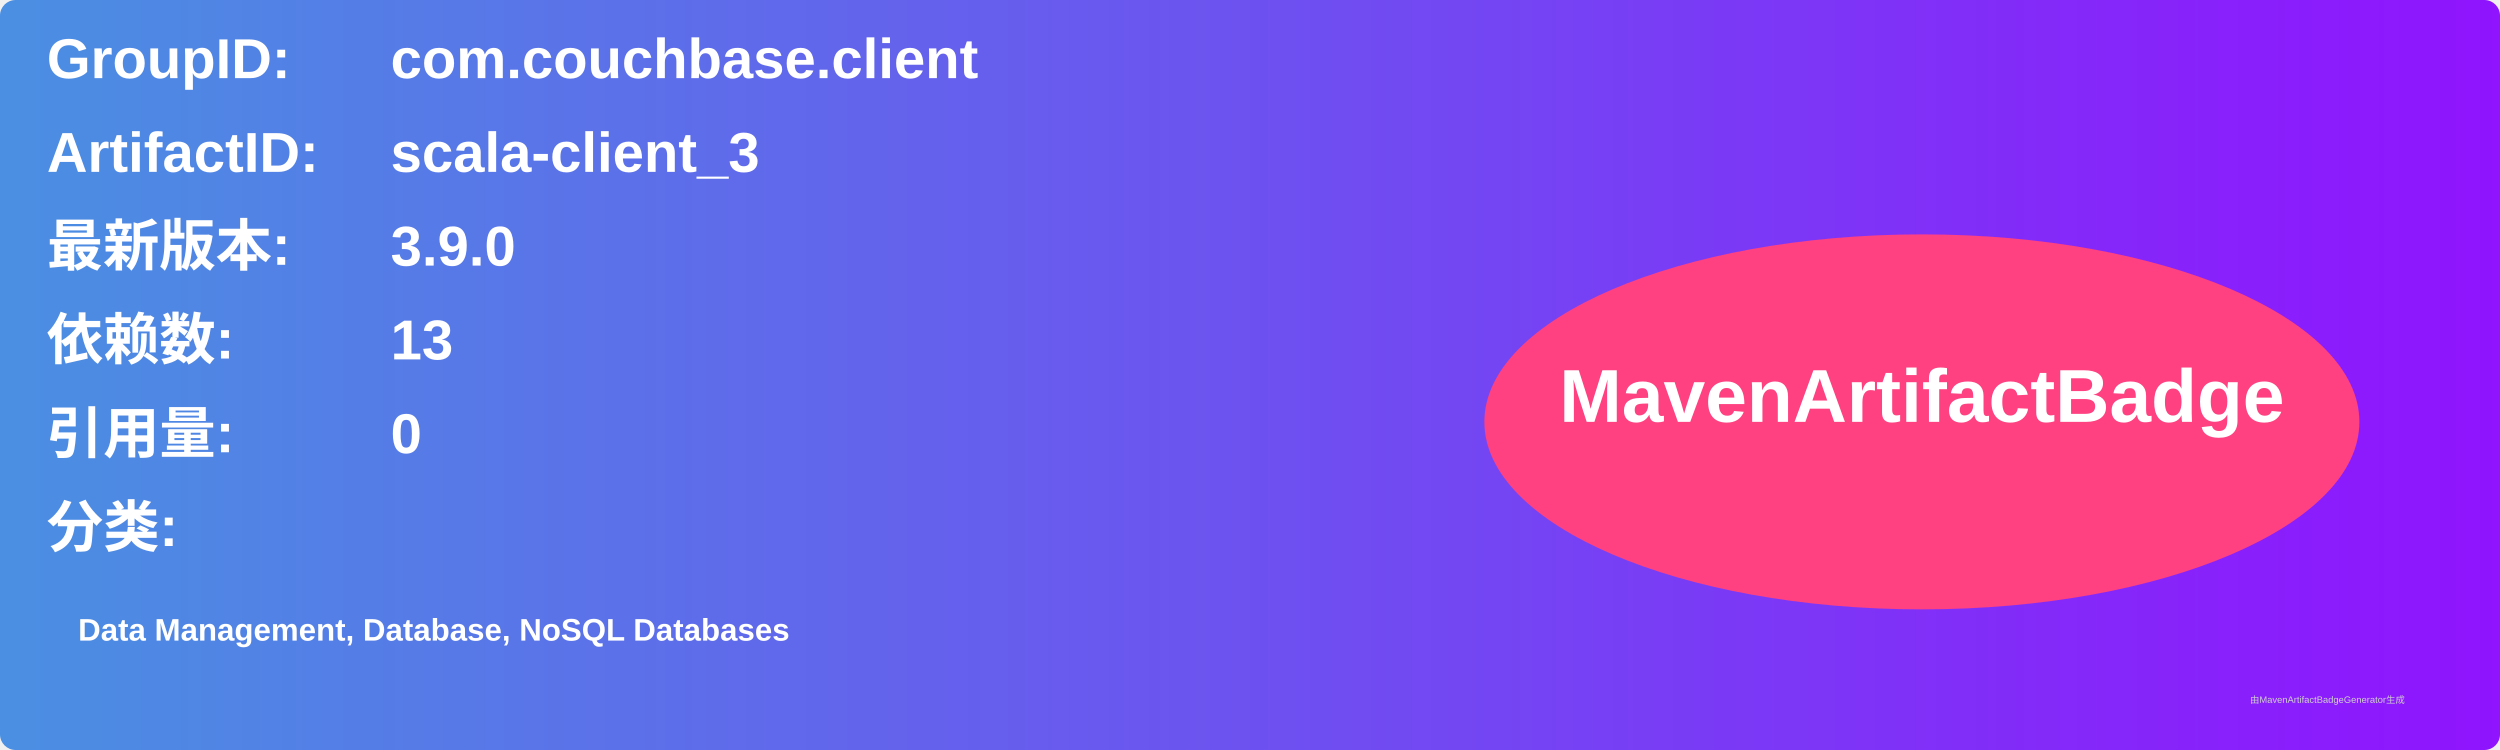
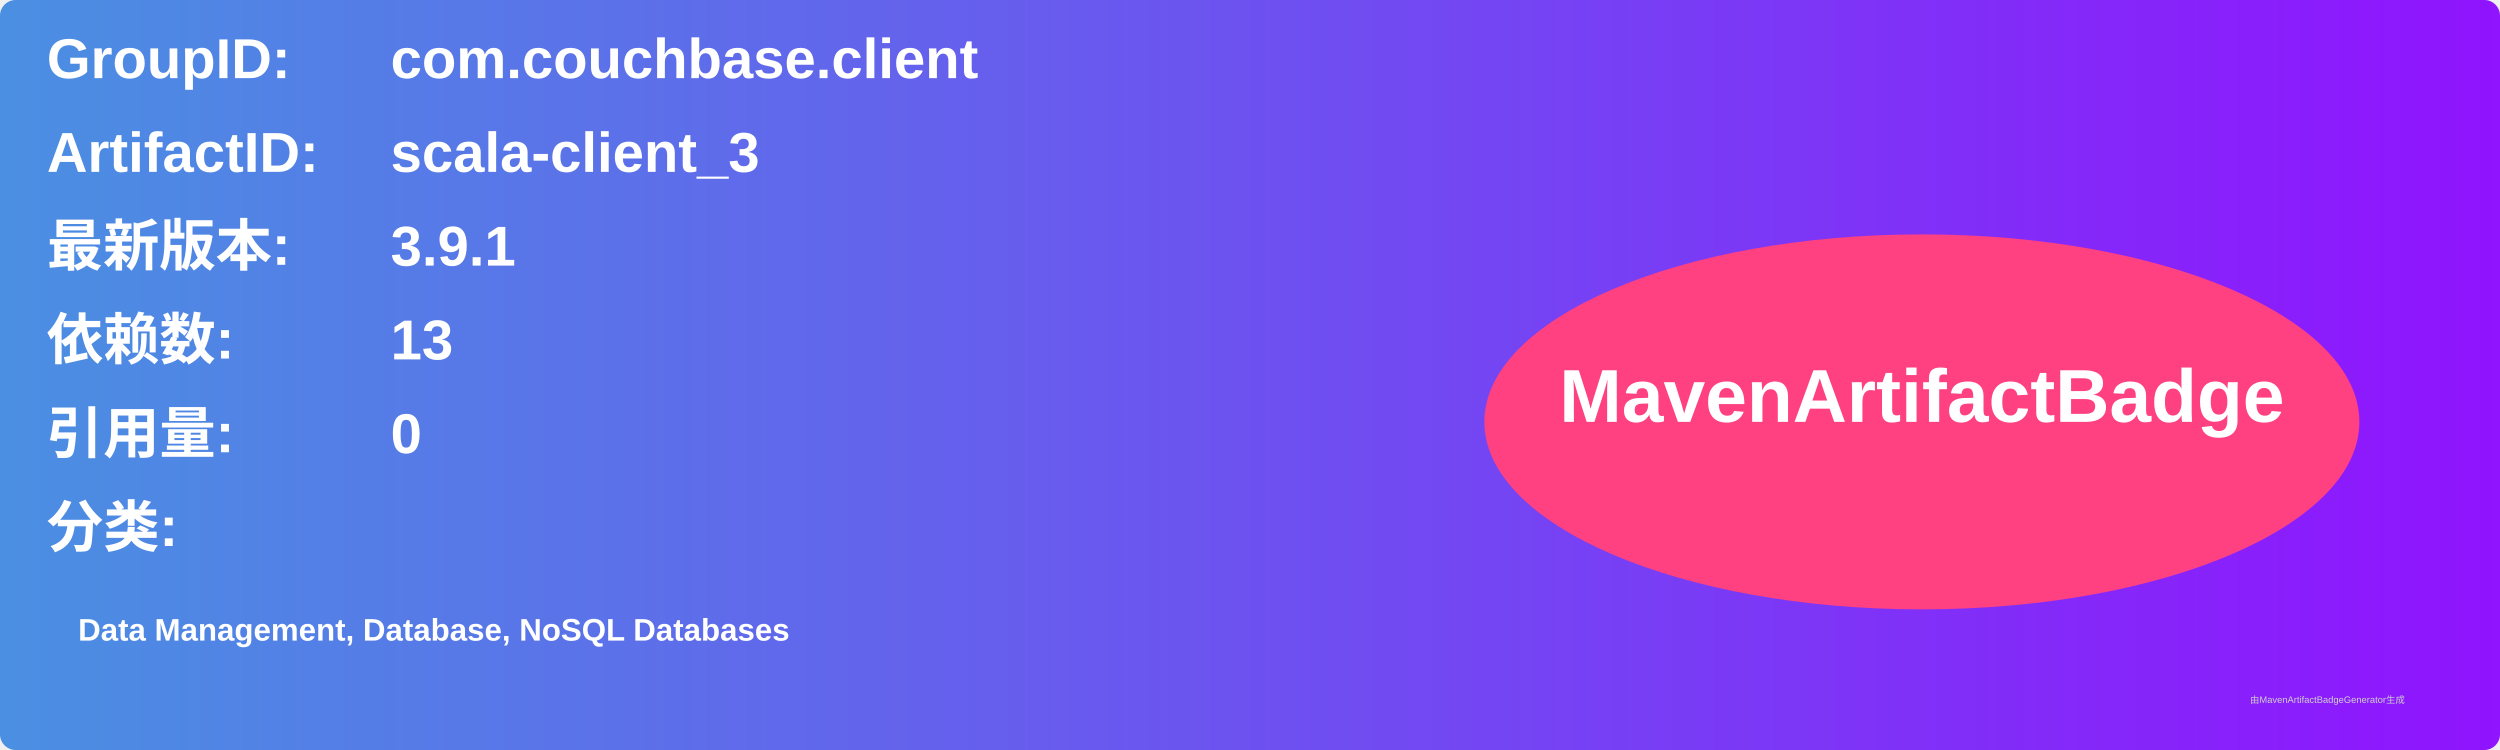
<svg xmlns="http://www.w3.org/2000/svg" width="800" height="240" viewBox="0 0 800 240">
  <linearGradient id="grad" x1="0%" y1="0%" x2="100%" y2="0%">
    <stop offset="0%" stop-color="#4a90e2" />
    <stop offset="100%" stop-color="#9013fe" />
  </linearGradient>
  <rect width="100%" height="100%" rx="5" ry="5" fill="url(#grad)" />
  <g transform="translate(15, 15)">
    <text x="0" y="10" font-family="Arial" font-size="18" fill="white" font-weight="bold" width="260">GroupID:</text>
    <text x="110" y="10" font-family="Arial" font-size="18" fill="white" font-weight="bold" width="460">com.couchbase.client</text>
    <text x="0" y="40" font-family="Arial" font-size="18" fill="white" font-weight="bold" width="260">ArtifactID:</text>
    <text x="110" y="40" font-family="Arial" font-size="18" fill="white" font-weight="bold" width="460">scala-client_3</text>
    <text x="0" y="70" font-family="Arial" font-size="18" fill="white" font-weight="bold">最新版本:</text>
    <text x="110" y="70" font-family="Arial" font-size="18" fill="white" font-weight="bold">
-       <tspan font-weight="bold">3.9.0</tspan>
+       <tspan font-weight="bold">3.9.1</tspan>
    </text>
    <text x="0" y="100" font-family="Arial" font-size="18" fill="white" font-weight="bold">依赖数: </text>
    <text x="110" y="100" font-family="Arial" font-size="18" fill="white">
      <tspan font-weight="bold">13</tspan>
    </text>
    <text x="0" y="130" font-family="Arial" font-size="18" fill="white" font-weight="bold">引用量: </text>
    <text x="110" y="130" font-family="Arial" font-size="18" fill="white">
      <tspan font-weight="bold">0</tspan>
    </text>
    <text x="0" y="160" font-family="Arial" font-size="18" fill="white" font-weight="bold">分类:</text>
    <text x="10" y="190" font-family="Arial" font-size="10" fill="white">
      <tspan font-weight="bold">Data Management, Database, NoSQL Databases</tspan>
    </text>
    <ellipse cx="600" cy="120" rx="140" ry="60" fill="#ff4081" />
    <text x="600" y="120" text-anchor="middle" font-family="Arial" font-size="24" fill="white" font-weight="bold">MavenArtifactBadge</text>
  </g>
  <text x="720" y="225" font-family="Arial" font-size="3" fill="#d0d0d0">由MavenArtifactBadgeGenerator生成</text>
</svg>
